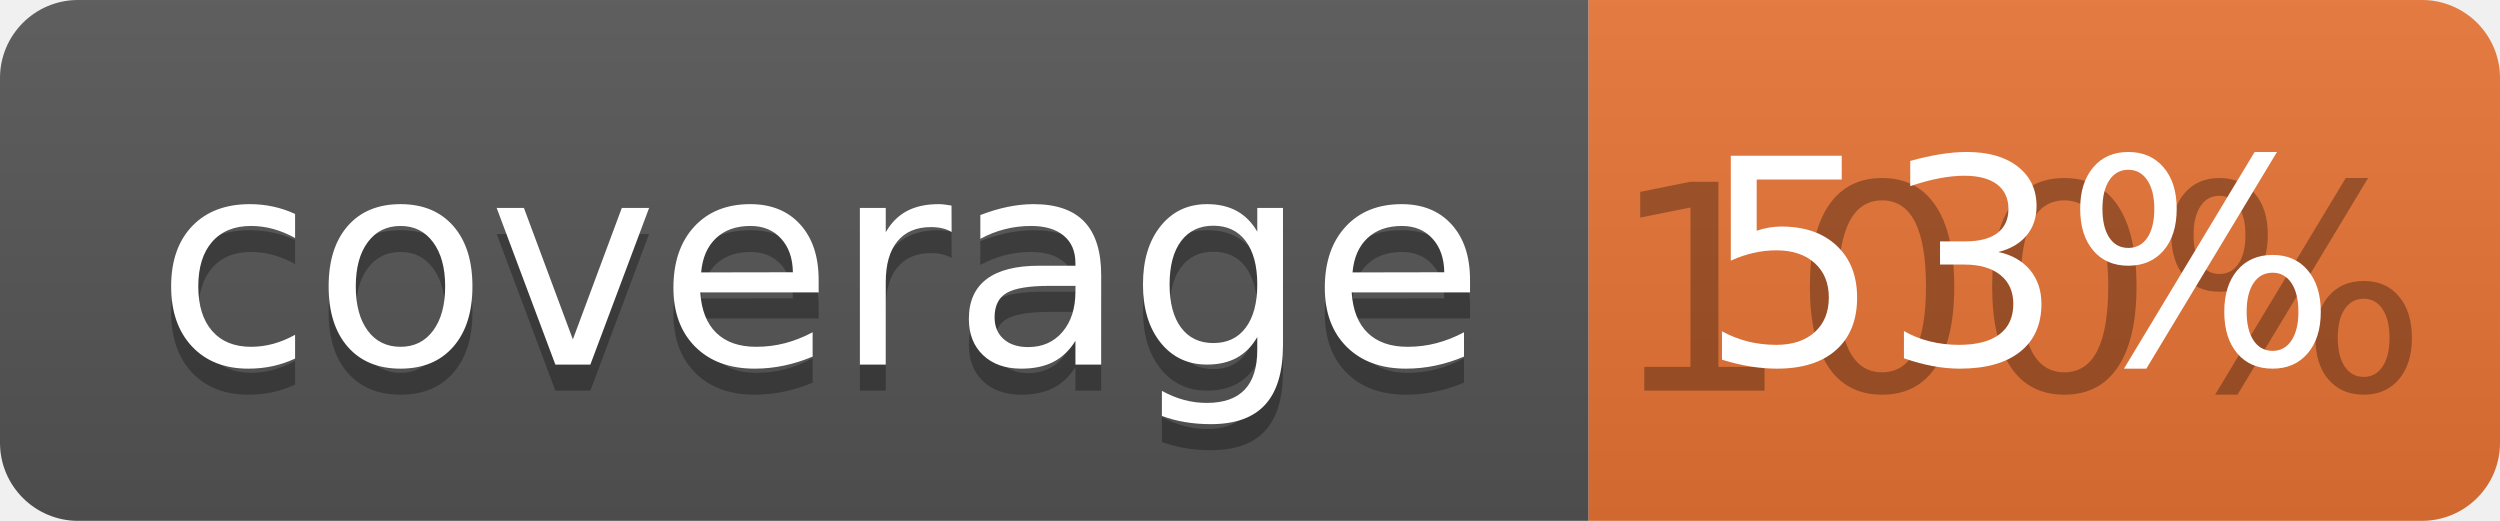
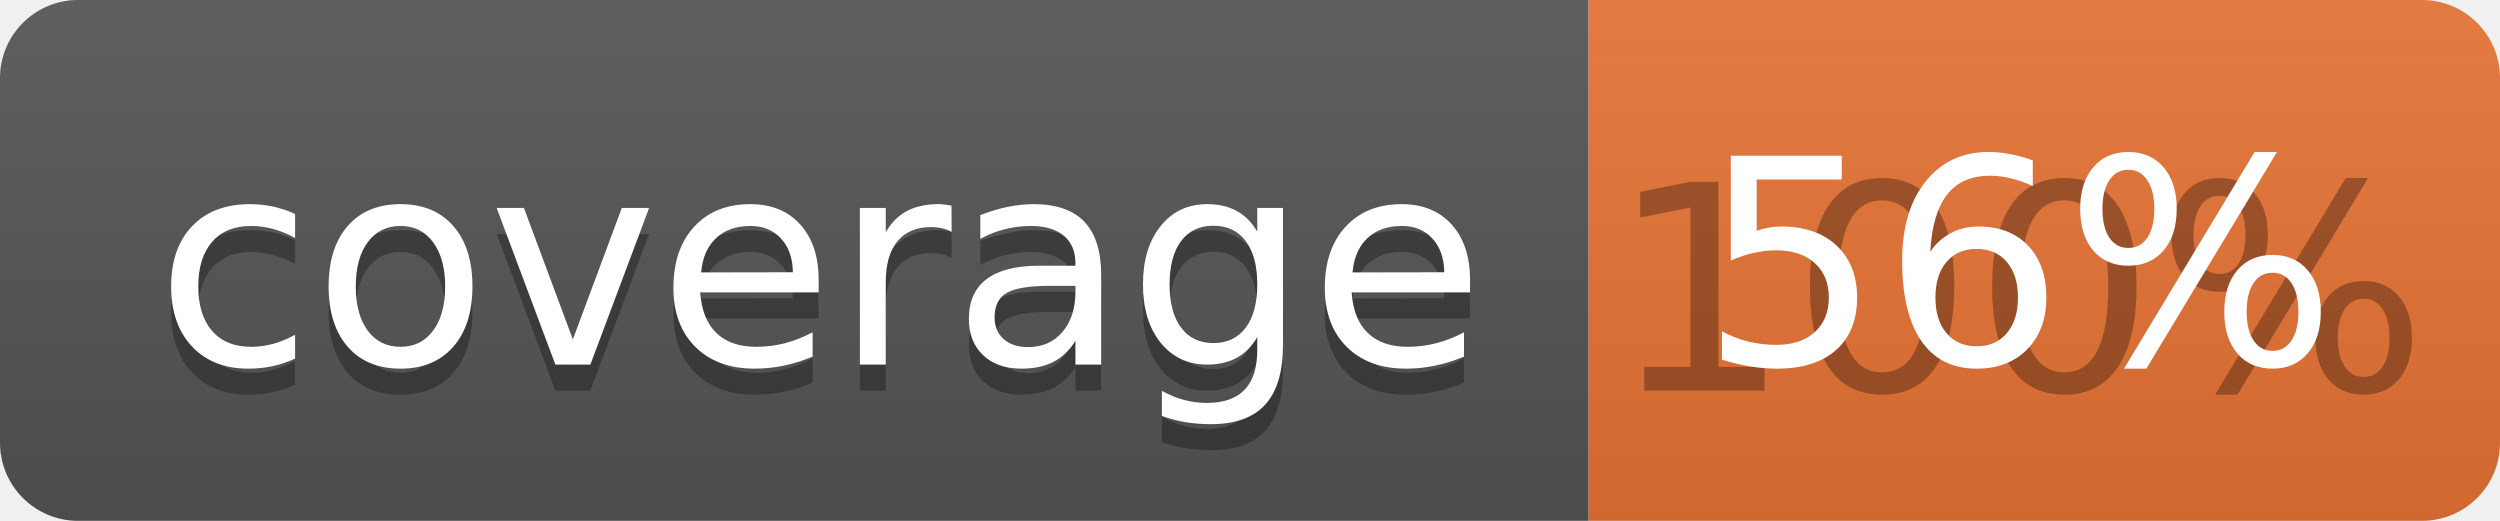
<svg xmlns="http://www.w3.org/2000/svg" width="96" height="20">
  <linearGradient id="b" x2="0" y2="100%">
    <stop offset="0" stop-color="#bbb" stop-opacity=".1" />
    <stop offset="1" stop-opacity=".1" />
  </linearGradient>
  <clipPath id="a">
    <rect width="96" height="20" rx="3" fill="#fff" />
  </clipPath>
  <g clip-path="url(#a)">
    <path fill="#555" d="M0 0h61v20H0z" />
    <path fill="#E87435" d="M61 0h35v20H61z" />
    <path fill="url(#b)" d="M0 0h96v20H0z" />
  </g>
  <g fill="#fff" text-anchor="middle" font-family="DejaVu Sans,Verdana,Geneva,sans-serif" font-size="110">
    <text x="315" y="150" fill="#010101" fill-opacity=".3" transform="scale(.1)" textLength="510">coverage</text>
    <text x="315" y="140" transform="scale(.1)" textLength="510">coverage</text>
    <text x="775" y="150" fill="#010101" fill-opacity=".3" transform="scale(.1)" textLength="250">100%</text>
-     <text x="775" y="140" transform="scale(.1)" textLength="250">53%</text>
+     <text x="775" y="140" transform="scale(.1)" textLength="250">56%</text>
  </g>
</svg>
